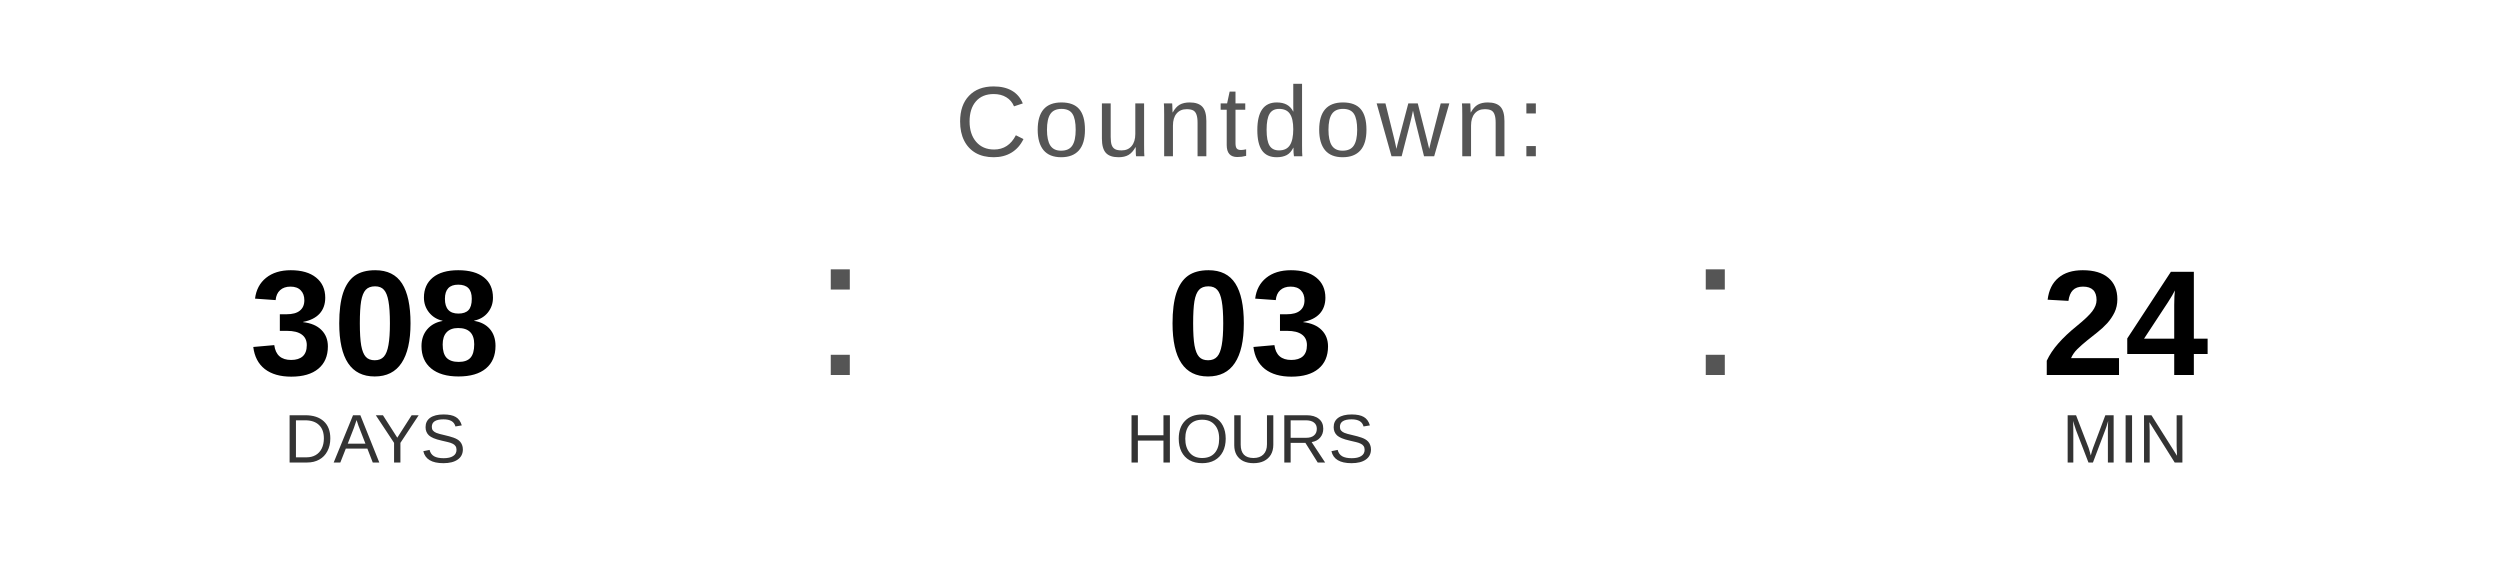
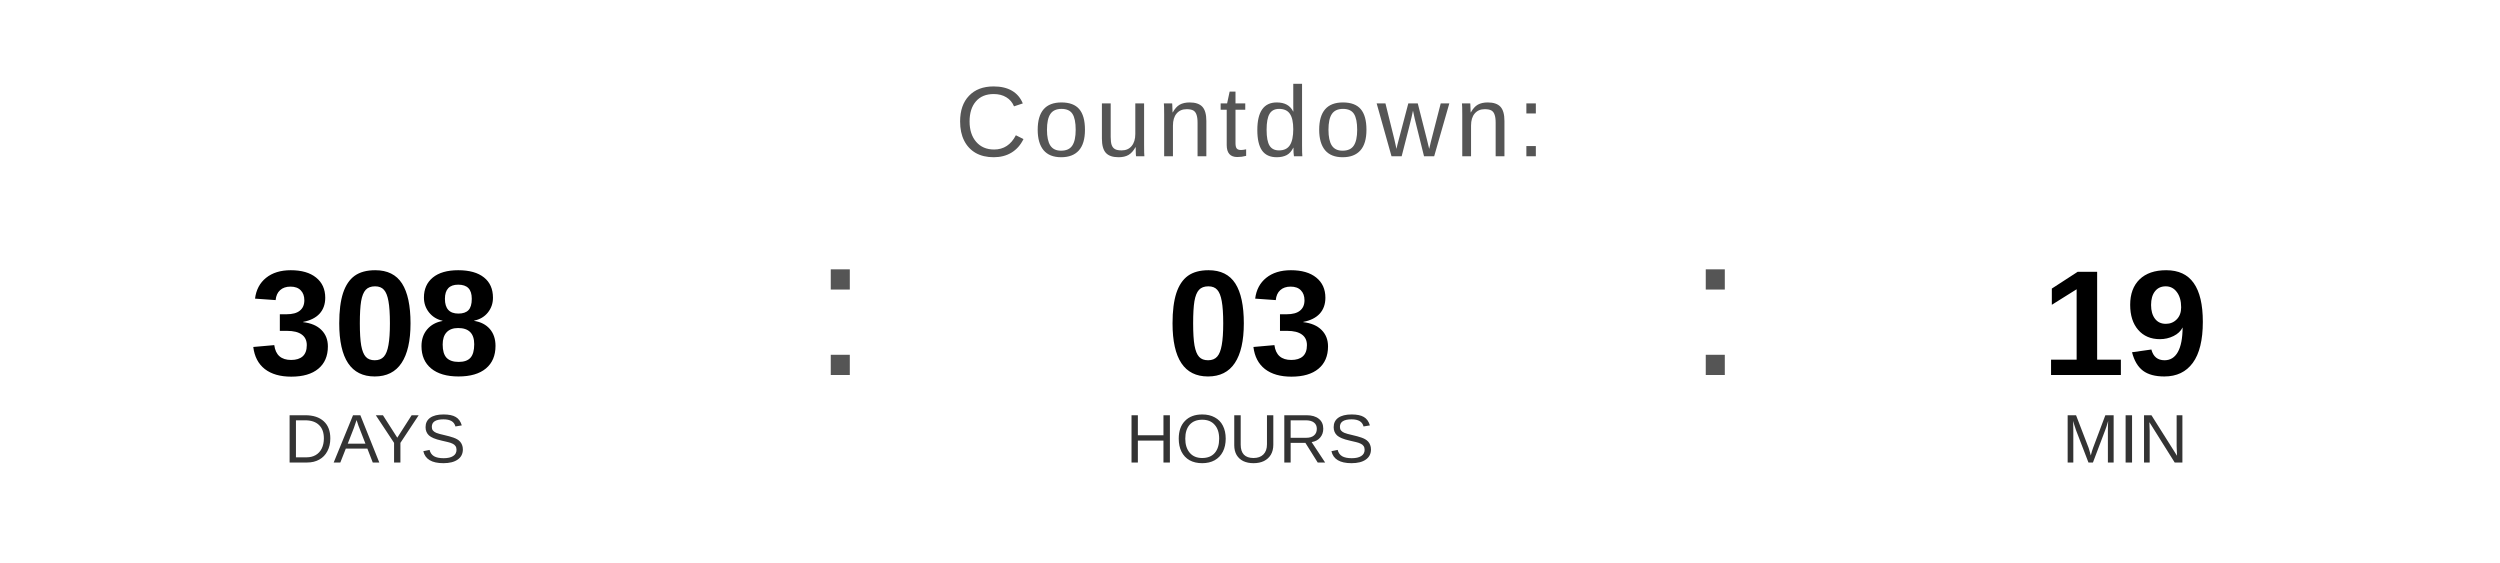
<svg xmlns="http://www.w3.org/2000/svg" width="400" height="90" viewBox="0 0 400 90">
  <text x="200" y="25" font-family="Arial, Helvetica, sans-serif" font-size="16" fill="#555555" text-anchor="middle" letter-spacing="1">
    Countdown:
  </text>
  <text x="60" y="60" font-family="Arial, Helvetica, sans-serif" font-size="24" font-weight="bold" fill="#000000" text-anchor="middle">308</text>
  <text x="60" y="74" font-family="Arial, Helvetica, sans-serif" font-size="11" fill="#333333" text-anchor="middle">DAYS</text>
  <text x="130" y="60" font-family="Arial, sans-serif" font-size="32" fill="#555555">:</text>
  <text x="200" y="60" font-family="Arial, Helvetica, sans-serif" font-size="24" font-weight="bold" fill="#000000" text-anchor="middle">03</text>
  <text x="200" y="74" font-family="Arial, Helvetica, sans-serif" font-size="11" fill="#333333" text-anchor="middle">HOURS</text>
  <text x="270" y="60" font-family="Arial, sans-serif" font-size="32" fill="#555555">:</text>
-   <text x="340" y="60" font-family="Arial, Helvetica, sans-serif" font-size="24" font-weight="bold" fill="#000000" text-anchor="middle">24</text>
+   <text x="340" y="60" font-family="Arial, Helvetica, sans-serif" font-size="24" font-weight="bold" fill="#000000" text-anchor="middle">19</text>
  <text x="340" y="74" font-family="Arial, Helvetica, sans-serif" font-size="11" fill="#333333" text-anchor="middle">MIN</text>
</svg>
